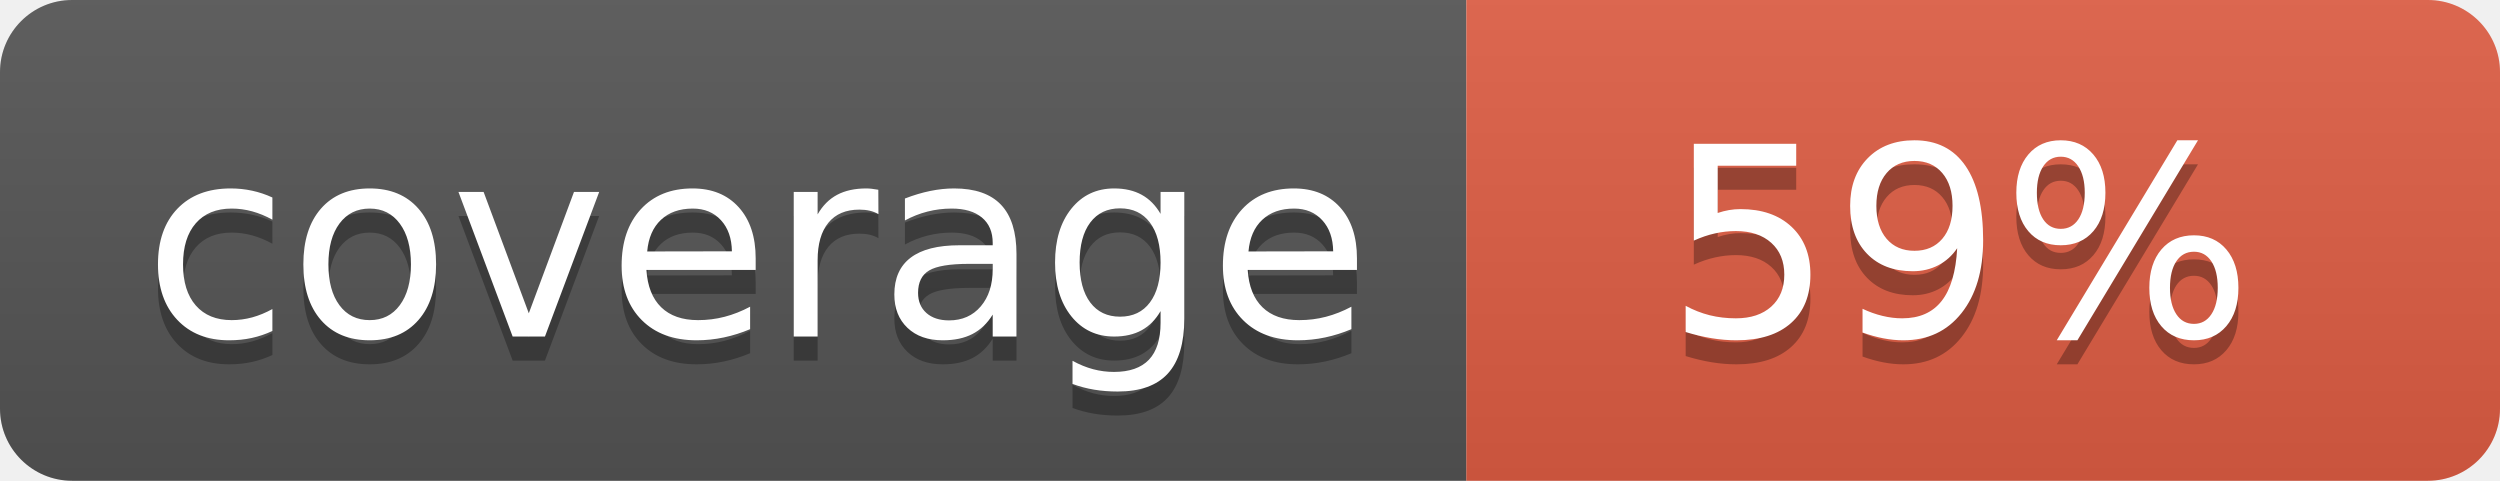
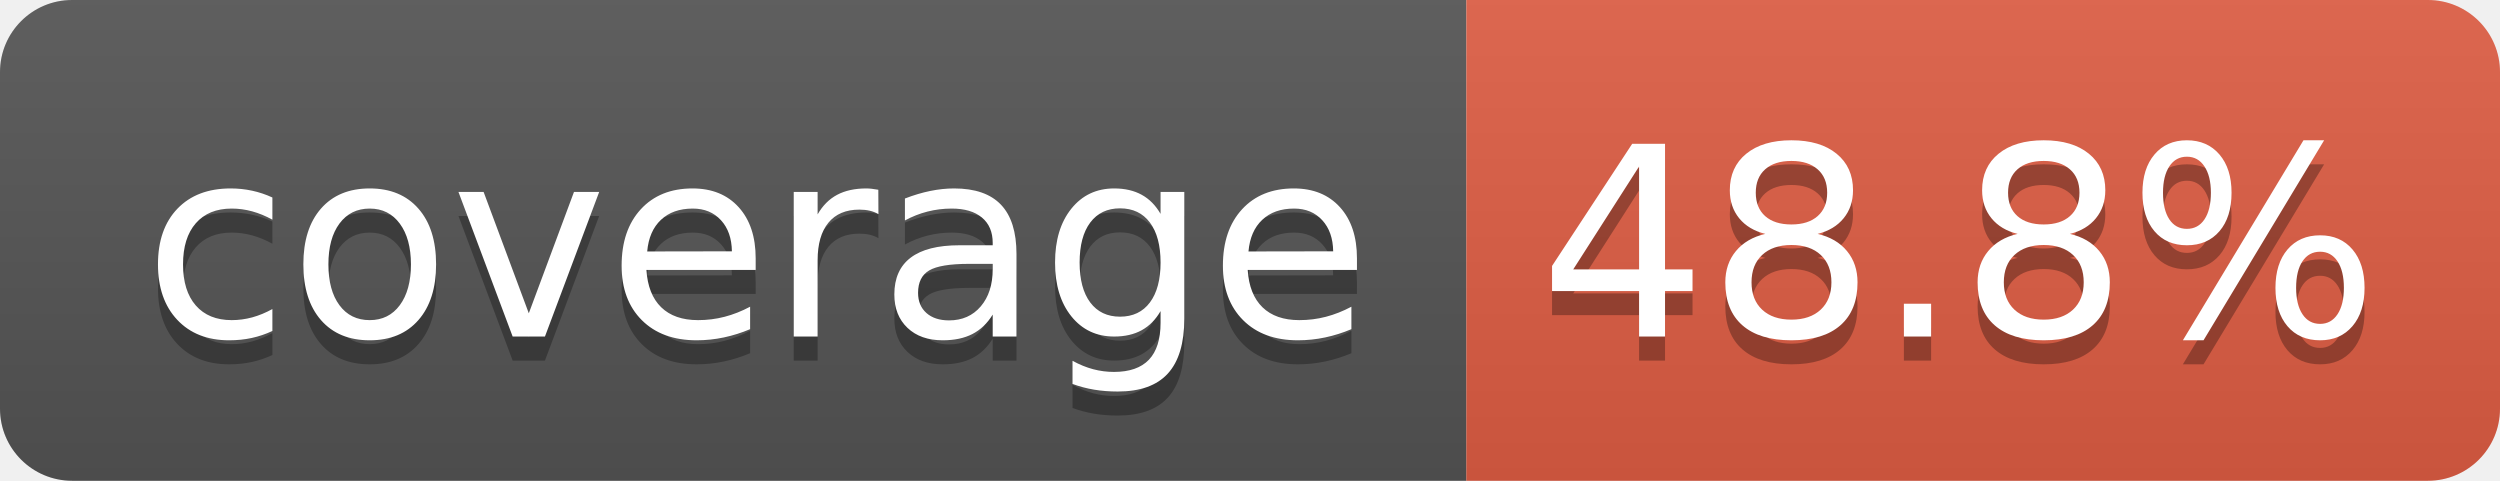
- <svg xmlns="http://www.w3.org/2000/svg" width="104" height="20" role="img" aria-label="coverage: 59%">
+ <svg xmlns="http://www.w3.org/2000/svg" width="104" height="20" role="img" aria-label="coverage: 48.8%">
  <linearGradient id="s" x2="0" y2="100%">
    <stop offset="0" stop-color="#bbb" stop-opacity=".1" />
    <stop offset="1" stop-opacity=".1" />
  </linearGradient>
  <clipPath id="r">
    <rect width="104" height="20" rx="3" fill="#fff" />
  </clipPath>
  <g clip-path="url(#r)">
    <rect width="61" height="20" fill="#555" />
    <rect x="61" width="43" height="20" fill="#e05d44" />
    <rect width="104" height="20" fill="url(#s)" />
  </g>
  <g fill="#fff" text-anchor="middle" font-family="Verdana,Geneva,DejaVu Sans,sans-serif" text-rendering="geometricPrecision" font-size="110">
    <text aria-hidden="true" x="315" y="150" fill="#010101" fill-opacity=".3" transform="scale(.1)" textLength="510">coverage</text>
    <text x="315" y="140" transform="scale(.1)" fill="#fff" textLength="510">coverage</text>
-     <text aria-hidden="true" x="815" y="150" fill="#010101" fill-opacity=".3" transform="scale(.1)" textLength="250">59%</text>
-     <text x="815" y="140" transform="scale(.1)" fill="#fff" textLength="250">59%</text>
+     <text aria-hidden="true" x="815" y="150" fill="#010101" fill-opacity=".3" transform="scale(.1)" textLength="330">48.8%</text>
+     <text x="815" y="140" transform="scale(.1)" fill="#fff" textLength="330">48.8%</text>
  </g>
</svg>
